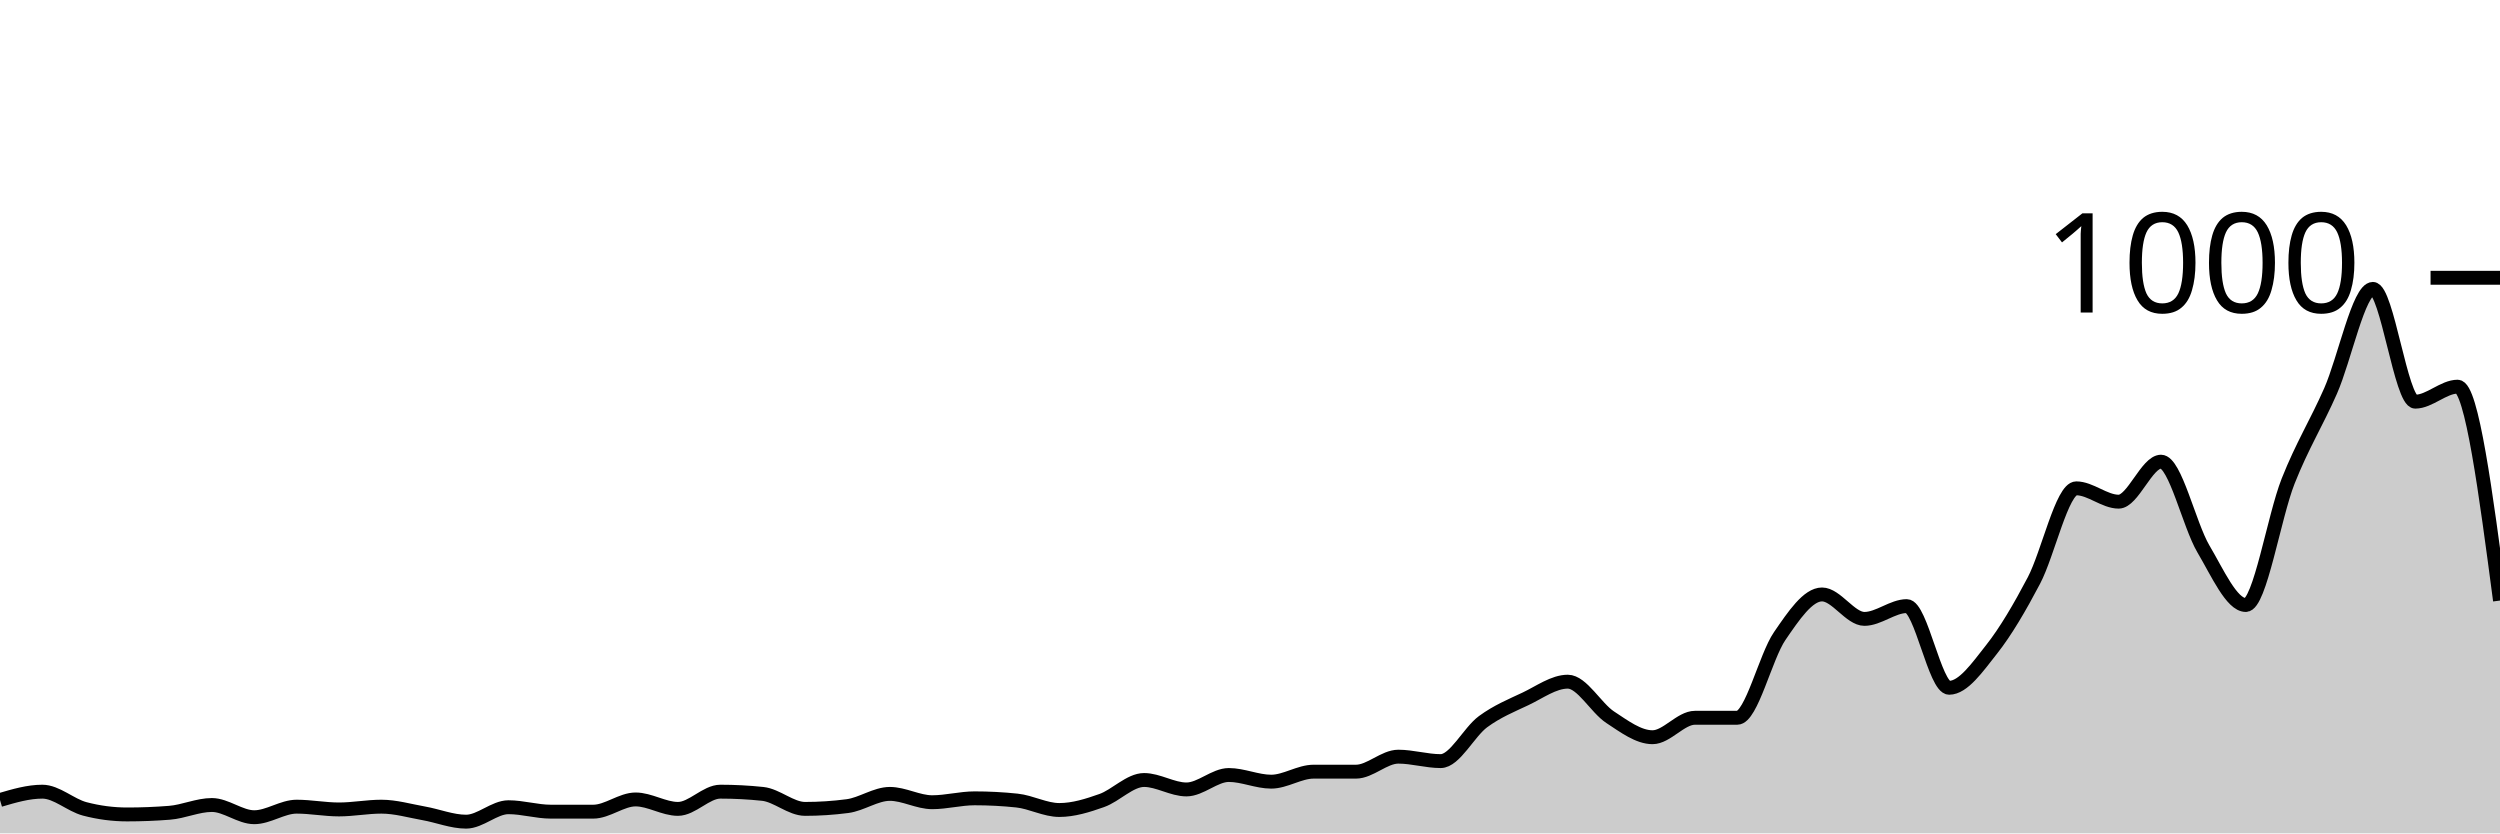
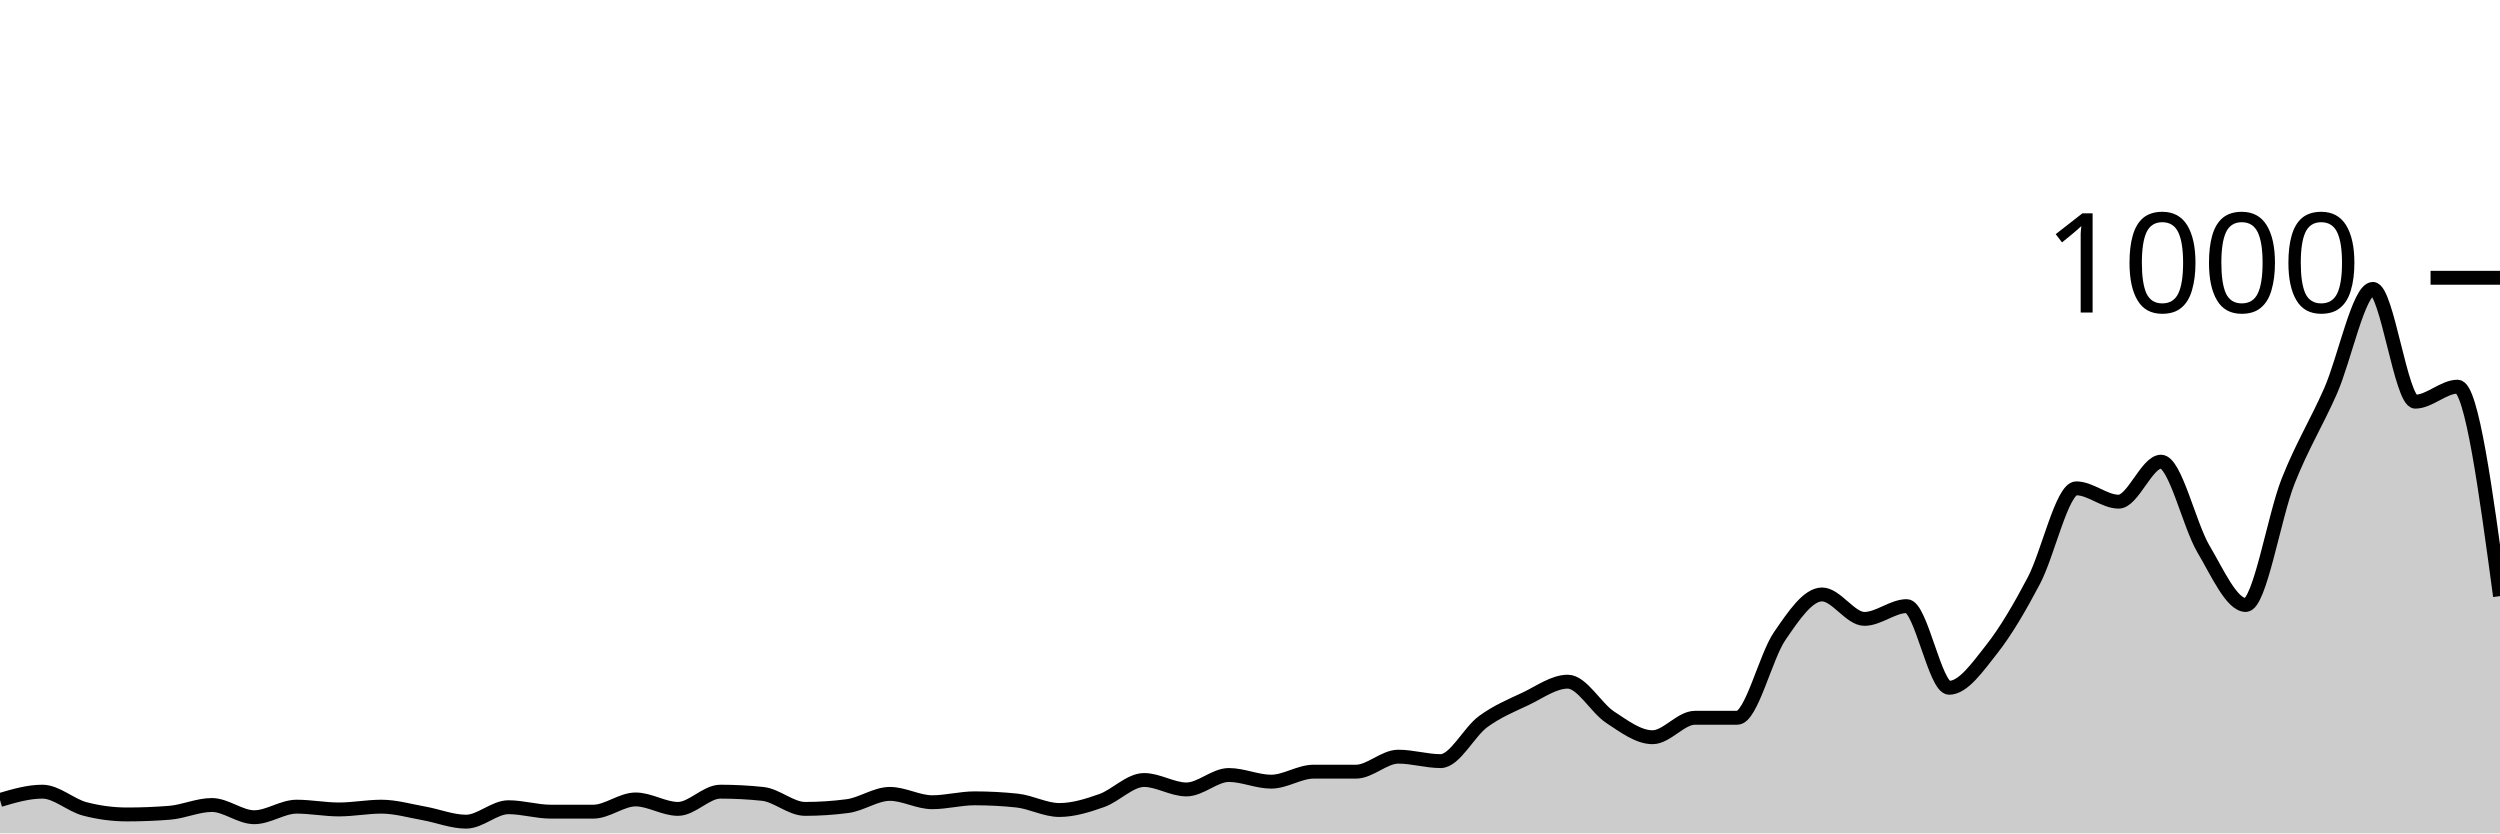
<svg xmlns="http://www.w3.org/2000/svg" viewBox="0 0 180 60">
  <g transform="translate(0,20)">
-     <path class="area" fill="rgba(0, 0, 0, 0.2)" d="M0,37.6C1.017,37.3,2.034,37,3.051,37C4.068,37,5.085,37.973,6.102,38.24C7.119,38.507,8.136,38.64,9.153,38.64C10.169,38.64,11.186,38.6,12.203,38.52C13.22,38.44,14.237,37.96,15.254,37.96C16.271,37.96,17.288,38.84,18.305,38.84C19.322,38.84,20.339,38.08,21.356,38.08C22.373,38.08,23.39,38.28,24.407,38.28C25.424,38.28,26.441,38.08,27.458,38.08C28.475,38.08,29.492,38.38,30.508,38.56C31.525,38.74,32.542,39.16,33.559,39.16C34.576,39.16,35.593,38.12,36.61,38.12C37.627,38.12,38.644,38.44,39.661,38.44C40.678,38.44,41.695,38.44,42.712,38.44C43.729,38.44,44.746,37.56,45.763,37.56C46.78,37.56,47.797,38.24,48.814,38.24C49.831,38.24,50.847,37,51.864,37C52.881,37,53.898,37.053,54.915,37.16C55.932,37.267,56.949,38.24,57.966,38.24C58.983,38.24,60,38.173,61.017,38.04C62.034,37.907,63.051,37.16,64.068,37.16C65.085,37.16,66.102,37.76,67.119,37.76C68.136,37.76,69.153,37.48,70.169,37.48C71.186,37.48,72.203,37.533,73.22,37.64C74.237,37.747,75.254,38.32,76.271,38.32C77.288,38.32,78.305,38,79.322,37.64C80.339,37.28,81.356,36.16,82.373,36.16C83.39,36.16,84.407,36.84,85.424,36.84C86.441,36.84,87.458,35.8,88.475,35.8C89.492,35.8,90.508,36.28,91.525,36.28C92.542,36.28,93.559,35.56,94.576,35.56C95.593,35.56,96.61,35.56,97.627,35.56C98.644,35.56,99.661,34.48,100.678,34.48C101.695,34.48,102.712,34.8,103.729,34.8C104.746,34.8,105.763,32.707,106.78,31.96C107.797,31.213,108.814,30.8,109.831,30.32C110.847,29.84,111.864,29.08,112.881,29.08C113.898,29.08,114.915,30.973,115.932,31.64C116.949,32.307,117.966,33.08,118.983,33.08C120,33.08,121.017,31.68,122.034,31.68C123.051,31.68,124.068,31.68,125.085,31.68C126.102,31.68,127.119,27.28,128.136,25.8C129.153,24.32,130.169,22.8,131.186,22.8C132.203,22.8,133.22,24.56,134.237,24.56C135.254,24.56,136.271,23.64,137.288,23.64C138.305,23.64,139.322,29.52,140.339,29.52C141.356,29.52,142.373,28.047,143.39,26.76C144.407,25.473,145.424,23.733,146.441,21.8C147.458,19.867,148.475,15.16,149.492,15.16C150.508,15.16,151.525,16.12,152.542,16.12C153.559,16.12,154.576,13.24,155.593,13.24C156.61,13.24,157.627,17.8,158.644,19.52C159.661,21.24,160.678,23.56,161.695,23.56C162.712,23.56,163.729,17.207,164.746,14.64C165.763,12.073,166.78,10.467,167.797,8.16C168.814,5.853,169.831,0.8,170.847,0.8C171.864,0.8,172.881,8.92,173.898,8.92C174.915,8.92,175.932,7.84,176.949,7.84C177.966,7.84,178.983,15.54,180,23.24L180,40C178.983,40,177.966,40,176.949,40C175.932,40,174.915,40,173.898,40C172.881,40,171.864,40,170.847,40C169.831,40,168.814,40,167.797,40C166.78,40,165.763,40,164.746,40C163.729,40,162.712,40,161.695,40C160.678,40,159.661,40,158.644,40C157.627,40,156.61,40,155.593,40C154.576,40,153.559,40,152.542,40C151.525,40,150.508,40,149.492,40C148.475,40,147.458,40,146.441,40C145.424,40,144.407,40,143.39,40C142.373,40,141.356,40,140.339,40C139.322,40,138.305,40,137.288,40C136.271,40,135.254,40,134.237,40C133.22,40,132.203,40,131.186,40C130.169,40,129.153,40,128.136,40C127.119,40,126.102,40,125.085,40C124.068,40,123.051,40,122.034,40C121.017,40,120,40,118.983,40C117.966,40,116.949,40,115.932,40C114.915,40,113.898,40,112.881,40C111.864,40,110.847,40,109.831,40C108.814,40,107.797,40,106.78,40C105.763,40,104.746,40,103.729,40C102.712,40,101.695,40,100.678,40C99.661,40,98.644,40,97.627,40C96.61,40,95.593,40,94.576,40C93.559,40,92.542,40,91.525,40C90.508,40,89.492,40,88.475,40C87.458,40,86.441,40,85.424,40C84.407,40,83.39,40,82.373,40C81.356,40,80.339,40,79.322,40C78.305,40,77.288,40,76.271,40C75.254,40,74.237,40,73.22,40C72.203,40,71.186,40,70.169,40C69.153,40,68.136,40,67.119,40C66.102,40,65.085,40,64.068,40C63.051,40,62.034,40,61.017,40C60,40,58.983,40,57.966,40C56.949,40,55.932,40,54.915,40C53.898,40,52.881,40,51.864,40C50.847,40,49.831,40,48.814,40C47.797,40,46.78,40,45.763,40C44.746,40,43.729,40,42.712,40C41.695,40,40.678,40,39.661,40C38.644,40,37.627,40,36.61,40C35.593,40,34.576,40,33.559,40C32.542,40,31.525,40,30.508,40C29.492,40,28.475,40,27.458,40C26.441,40,25.424,40,24.407,40C23.39,40,22.373,40,21.356,40C20.339,40,19.322,40,18.305,40C17.288,40,16.271,40,15.254,40C14.237,40,13.22,40,12.203,40C11.186,40,10.169,40,9.153,40C8.136,40,7.119,40,6.102,40C5.085,40,4.068,40,3.051,40C2.034,40,1.017,40,0,40Z" />
-     <path class="line" stroke="black" fill="none" d="M0,37.6C1.017,37.3,2.034,37,3.051,37C4.068,37,5.085,37.973,6.102,38.24C7.119,38.507,8.136,38.64,9.153,38.64C10.169,38.64,11.186,38.6,12.203,38.52C13.22,38.44,14.237,37.96,15.254,37.96C16.271,37.96,17.288,38.84,18.305,38.84C19.322,38.84,20.339,38.08,21.356,38.08C22.373,38.08,23.39,38.28,24.407,38.28C25.424,38.28,26.441,38.08,27.458,38.08C28.475,38.08,29.492,38.38,30.508,38.56C31.525,38.74,32.542,39.16,33.559,39.16C34.576,39.16,35.593,38.12,36.61,38.12C37.627,38.12,38.644,38.44,39.661,38.44C40.678,38.44,41.695,38.44,42.712,38.44C43.729,38.44,44.746,37.56,45.763,37.56C46.78,37.56,47.797,38.24,48.814,38.24C49.831,38.24,50.847,37,51.864,37C52.881,37,53.898,37.053,54.915,37.16C55.932,37.267,56.949,38.24,57.966,38.24C58.983,38.24,60,38.173,61.017,38.04C62.034,37.907,63.051,37.16,64.068,37.16C65.085,37.16,66.102,37.76,67.119,37.76C68.136,37.76,69.153,37.48,70.169,37.48C71.186,37.48,72.203,37.533,73.22,37.64C74.237,37.747,75.254,38.32,76.271,38.32C77.288,38.32,78.305,38,79.322,37.64C80.339,37.28,81.356,36.16,82.373,36.16C83.39,36.16,84.407,36.84,85.424,36.84C86.441,36.84,87.458,35.8,88.475,35.8C89.492,35.8,90.508,36.28,91.525,36.28C92.542,36.28,93.559,35.56,94.576,35.56C95.593,35.56,96.61,35.56,97.627,35.56C98.644,35.56,99.661,34.48,100.678,34.48C101.695,34.48,102.712,34.8,103.729,34.8C104.746,34.8,105.763,32.707,106.78,31.96C107.797,31.213,108.814,30.8,109.831,30.32C110.847,29.84,111.864,29.08,112.881,29.08C113.898,29.08,114.915,30.973,115.932,31.64C116.949,32.307,117.966,33.08,118.983,33.08C120,33.08,121.017,31.68,122.034,31.68C123.051,31.68,124.068,31.68,125.085,31.68C126.102,31.68,127.119,27.28,128.136,25.8C129.153,24.32,130.169,22.8,131.186,22.8C132.203,22.8,133.22,24.56,134.237,24.56C135.254,24.56,136.271,23.64,137.288,23.64C138.305,23.64,139.322,29.52,140.339,29.52C141.356,29.52,142.373,28.047,143.39,26.76C144.407,25.473,145.424,23.733,146.441,21.8C147.458,19.867,148.475,15.16,149.492,15.16C150.508,15.16,151.525,16.12,152.542,16.12C153.559,16.12,154.576,13.24,155.593,13.24C156.61,13.24,157.627,17.8,158.644,19.52C159.661,21.24,160.678,23.56,161.695,23.56C162.712,23.56,163.729,17.207,164.746,14.64C165.763,12.073,166.78,10.467,167.797,8.16C168.814,5.853,169.831,0.8,170.847,0.8C171.864,0.8,172.881,8.92,173.898,8.92C174.915,8.92,175.932,7.84,176.949,7.84C177.966,7.84,178.983,15.54,180,23.24" />
+     <path class="area" fill="rgba(0, 0, 0, 0.2)" d="M0,37.6C1.017,37.3,2.034,37,3.051,37C4.068,37,5.085,37.973,6.102,38.24C7.119,38.507,8.136,38.64,9.153,38.64C10.169,38.64,11.186,38.6,12.203,38.52C13.22,38.44,14.237,37.96,15.254,37.96C16.271,37.96,17.288,38.84,18.305,38.84C19.322,38.84,20.339,38.08,21.356,38.08C22.373,38.08,23.39,38.28,24.407,38.28C25.424,38.28,26.441,38.08,27.458,38.08C28.475,38.08,29.492,38.38,30.508,38.56C31.525,38.74,32.542,39.16,33.559,39.16C34.576,39.16,35.593,38.12,36.61,38.12C37.627,38.12,38.644,38.44,39.661,38.44C40.678,38.44,41.695,38.44,42.712,38.44C43.729,38.44,44.746,37.56,45.763,37.56C46.78,37.56,47.797,38.24,48.814,38.24C49.831,38.24,50.847,37,51.864,37C52.881,37,53.898,37.053,54.915,37.16C55.932,37.267,56.949,38.24,57.966,38.24C58.983,38.24,60,38.173,61.017,38.04C62.034,37.907,63.051,37.16,64.068,37.16C65.085,37.16,66.102,37.76,67.119,37.76C68.136,37.76,69.153,37.48,70.169,37.48C71.186,37.48,72.203,37.533,73.22,37.64C74.237,37.747,75.254,38.32,76.271,38.32C77.288,38.32,78.305,38,79.322,37.64C80.339,37.28,81.356,36.16,82.373,36.16C83.39,36.16,84.407,36.84,85.424,36.84C86.441,36.84,87.458,35.8,88.475,35.8C89.492,35.8,90.508,36.28,91.525,36.28C92.542,36.28,93.559,35.56,94.576,35.56C95.593,35.56,96.61,35.56,97.627,35.56C98.644,35.56,99.661,34.48,100.678,34.48C101.695,34.48,102.712,34.8,103.729,34.8C104.746,34.8,105.763,32.707,106.78,31.96C107.797,31.213,108.814,30.8,109.831,30.32C110.847,29.84,111.864,29.08,112.881,29.08C113.898,29.08,114.915,30.973,115.932,31.64C116.949,32.307,117.966,33.08,118.983,33.08C120,33.08,121.017,31.68,122.034,31.68C123.051,31.68,124.068,31.68,125.085,31.68C126.102,31.68,127.119,27.28,128.136,25.8C129.153,24.32,130.169,22.8,131.186,22.8C132.203,22.8,133.22,24.56,134.237,24.56C135.254,24.56,136.271,23.64,137.288,23.64C138.305,23.64,139.322,29.52,140.339,29.52C141.356,29.52,142.373,28.047,143.39,26.76C144.407,25.473,145.424,23.733,146.441,21.8C147.458,19.867,148.475,15.16,149.492,15.16C150.508,15.16,151.525,16.12,152.542,16.12C153.559,16.12,154.576,13.24,155.593,13.24C156.61,13.24,157.627,17.8,158.644,19.52C159.661,21.24,160.678,23.56,161.695,23.56C162.712,23.56,163.729,17.207,164.746,14.64C165.763,12.073,166.78,10.467,167.797,8.16C168.814,5.853,169.831,0.8,170.847,0.8C171.864,0.8,172.881,8.92,173.898,8.92C174.915,8.92,175.932,7.84,176.949,7.84C177.966,7.84,178.983,15.38,180,22.92L180,40C178.983,40,177.966,40,176.949,40C175.932,40,174.915,40,173.898,40C172.881,40,171.864,40,170.847,40C169.831,40,168.814,40,167.797,40C166.78,40,165.763,40,164.746,40C163.729,40,162.712,40,161.695,40C160.678,40,159.661,40,158.644,40C157.627,40,156.61,40,155.593,40C154.576,40,153.559,40,152.542,40C151.525,40,150.508,40,149.492,40C148.475,40,147.458,40,146.441,40C145.424,40,144.407,40,143.39,40C142.373,40,141.356,40,140.339,40C139.322,40,138.305,40,137.288,40C136.271,40,135.254,40,134.237,40C133.22,40,132.203,40,131.186,40C130.169,40,129.153,40,128.136,40C127.119,40,126.102,40,125.085,40C124.068,40,123.051,40,122.034,40C121.017,40,120,40,118.983,40C117.966,40,116.949,40,115.932,40C114.915,40,113.898,40,112.881,40C111.864,40,110.847,40,109.831,40C108.814,40,107.797,40,106.78,40C105.763,40,104.746,40,103.729,40C102.712,40,101.695,40,100.678,40C99.661,40,98.644,40,97.627,40C96.61,40,95.593,40,94.576,40C93.559,40,92.542,40,91.525,40C90.508,40,89.492,40,88.475,40C87.458,40,86.441,40,85.424,40C84.407,40,83.39,40,82.373,40C81.356,40,80.339,40,79.322,40C78.305,40,77.288,40,76.271,40C75.254,40,74.237,40,73.22,40C72.203,40,71.186,40,70.169,40C69.153,40,68.136,40,67.119,40C66.102,40,65.085,40,64.068,40C63.051,40,62.034,40,61.017,40C60,40,58.983,40,57.966,40C56.949,40,55.932,40,54.915,40C53.898,40,52.881,40,51.864,40C50.847,40,49.831,40,48.814,40C47.797,40,46.78,40,45.763,40C44.746,40,43.729,40,42.712,40C41.695,40,40.678,40,39.661,40C38.644,40,37.627,40,36.61,40C35.593,40,34.576,40,33.559,40C32.542,40,31.525,40,30.508,40C29.492,40,28.475,40,27.458,40C26.441,40,25.424,40,24.407,40C23.39,40,22.373,40,21.356,40C20.339,40,19.322,40,18.305,40C17.288,40,16.271,40,15.254,40C14.237,40,13.22,40,12.203,40C11.186,40,10.169,40,9.153,40C8.136,40,7.119,40,6.102,40C5.085,40,4.068,40,3.051,40C2.034,40,1.017,40,0,40Z" />
+     <path class="line" stroke="black" fill="none" d="M0,37.6C1.017,37.3,2.034,37,3.051,37C4.068,37,5.085,37.973,6.102,38.24C7.119,38.507,8.136,38.64,9.153,38.64C10.169,38.64,11.186,38.6,12.203,38.52C13.22,38.44,14.237,37.96,15.254,37.96C16.271,37.96,17.288,38.84,18.305,38.84C19.322,38.84,20.339,38.08,21.356,38.08C22.373,38.08,23.39,38.28,24.407,38.28C25.424,38.28,26.441,38.08,27.458,38.08C28.475,38.08,29.492,38.38,30.508,38.56C31.525,38.74,32.542,39.16,33.559,39.16C34.576,39.16,35.593,38.12,36.61,38.12C37.627,38.12,38.644,38.44,39.661,38.44C40.678,38.44,41.695,38.44,42.712,38.44C43.729,38.44,44.746,37.56,45.763,37.56C46.78,37.56,47.797,38.24,48.814,38.24C49.831,38.24,50.847,37,51.864,37C52.881,37,53.898,37.053,54.915,37.16C55.932,37.267,56.949,38.24,57.966,38.24C58.983,38.24,60,38.173,61.017,38.04C62.034,37.907,63.051,37.16,64.068,37.16C65.085,37.16,66.102,37.76,67.119,37.76C68.136,37.76,69.153,37.48,70.169,37.48C71.186,37.48,72.203,37.533,73.22,37.64C74.237,37.747,75.254,38.32,76.271,38.32C77.288,38.32,78.305,38,79.322,37.64C80.339,37.28,81.356,36.16,82.373,36.16C83.39,36.16,84.407,36.84,85.424,36.84C86.441,36.84,87.458,35.8,88.475,35.8C89.492,35.8,90.508,36.28,91.525,36.28C92.542,36.28,93.559,35.56,94.576,35.56C95.593,35.56,96.61,35.56,97.627,35.56C98.644,35.56,99.661,34.48,100.678,34.48C101.695,34.48,102.712,34.8,103.729,34.8C104.746,34.8,105.763,32.707,106.78,31.96C107.797,31.213,108.814,30.8,109.831,30.32C110.847,29.84,111.864,29.08,112.881,29.08C113.898,29.08,114.915,30.973,115.932,31.64C116.949,32.307,117.966,33.08,118.983,33.08C120,33.08,121.017,31.68,122.034,31.68C123.051,31.68,124.068,31.68,125.085,31.68C126.102,31.68,127.119,27.28,128.136,25.8C129.153,24.32,130.169,22.8,131.186,22.8C132.203,22.8,133.22,24.56,134.237,24.56C135.254,24.56,136.271,23.64,137.288,23.64C138.305,23.64,139.322,29.52,140.339,29.52C141.356,29.52,142.373,28.047,143.39,26.76C144.407,25.473,145.424,23.733,146.441,21.8C147.458,19.867,148.475,15.16,149.492,15.16C150.508,15.16,151.525,16.12,152.542,16.12C153.559,16.12,154.576,13.24,155.593,13.24C156.61,13.24,157.627,17.8,158.644,19.52C159.661,21.24,160.678,23.56,161.695,23.56C162.712,23.56,163.729,17.207,164.746,14.64C165.763,12.073,166.78,10.467,167.797,8.16C168.814,5.853,169.831,0.8,170.847,0.8C171.864,0.8,172.881,8.92,173.898,8.92C174.915,8.92,175.932,7.84,176.949,7.84C177.966,7.84,178.983,15.38,180,22.92" />
    <path class="axis-ceiling" stroke-width="1" stroke="black" fill="none" d="M175,0L180,0" />
    <text class="axis-ceiling-label" font-family="sans-serif" text-anchor="end" font-size="10px" x="170" y="2.5">1000</text>
  </g>
</svg>
